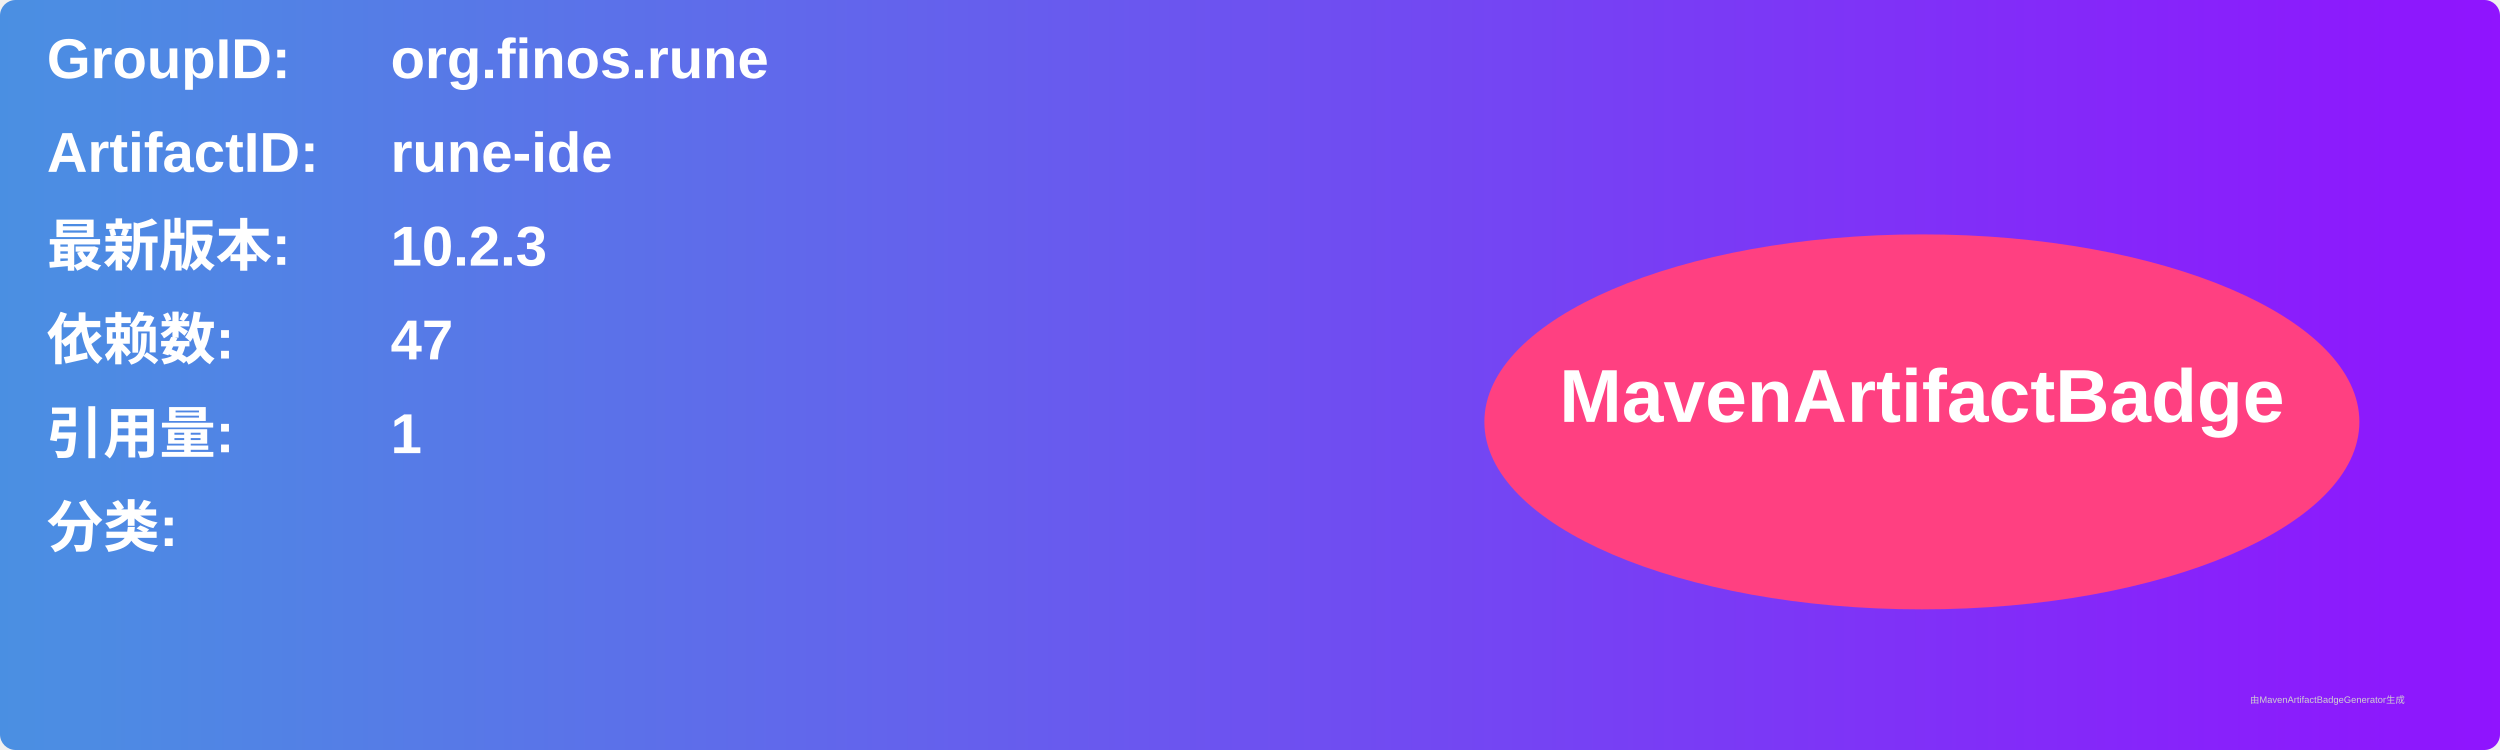
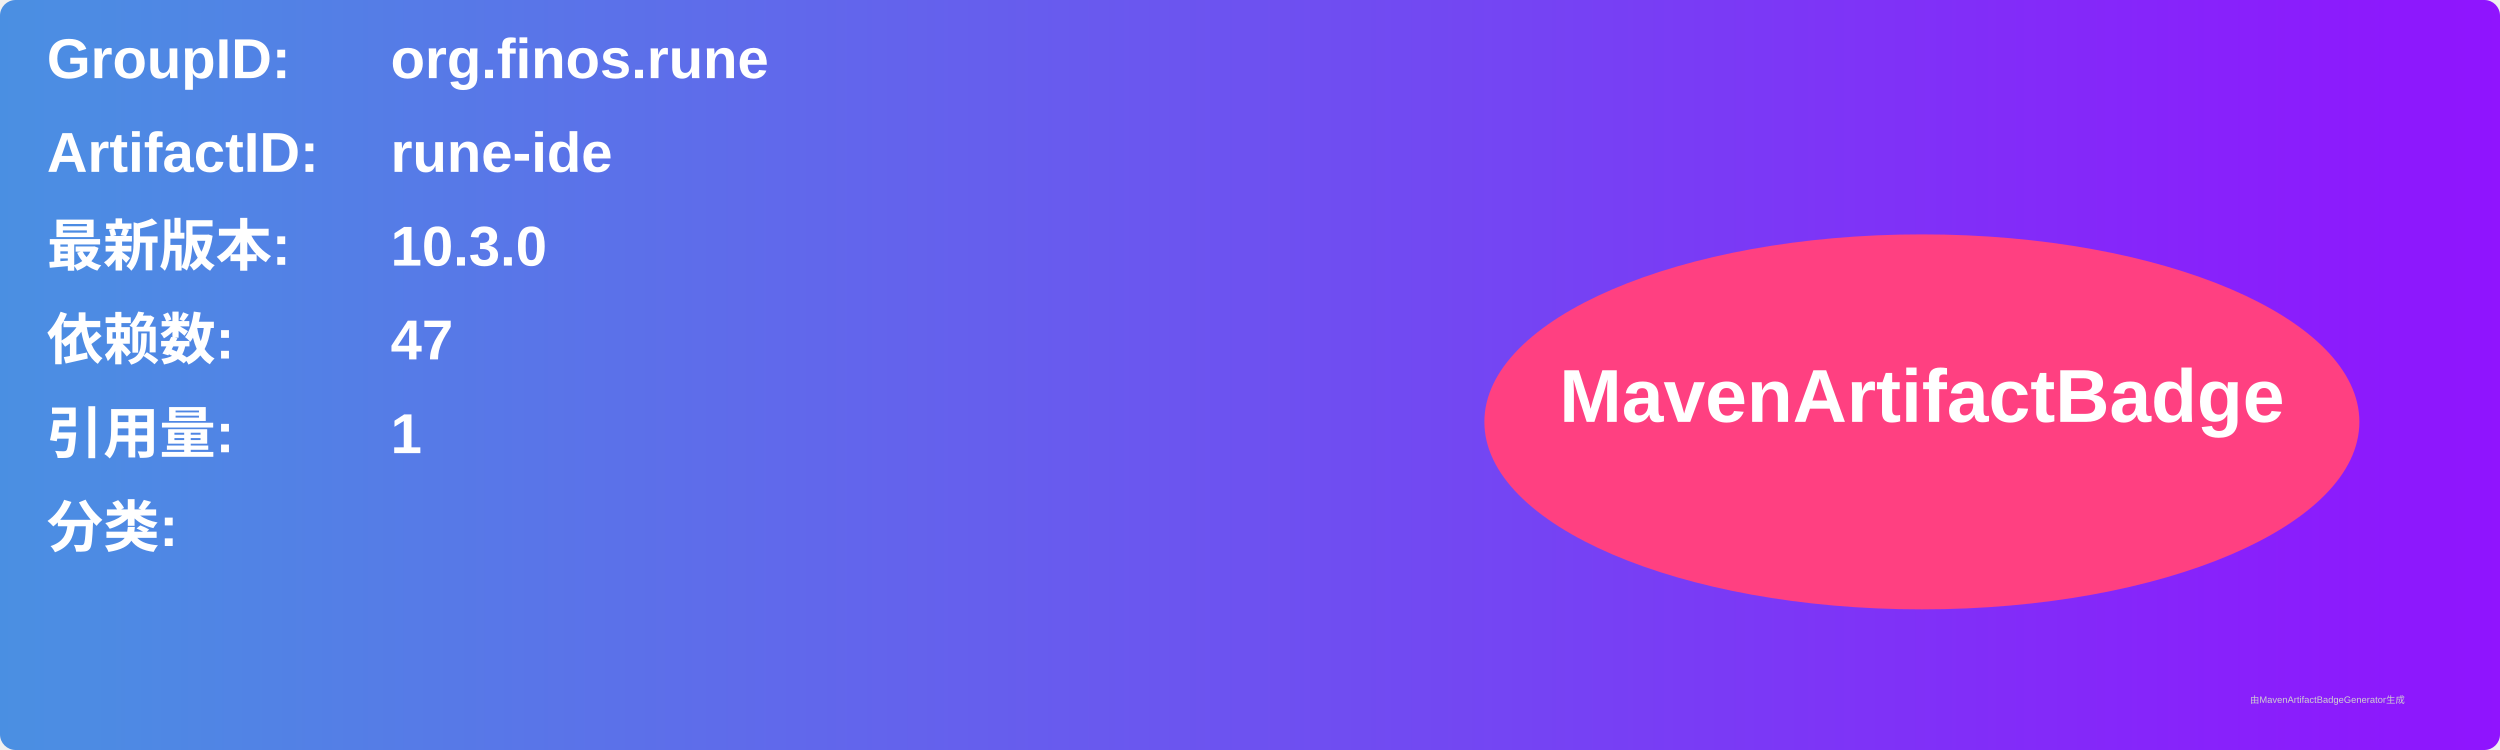
<svg xmlns="http://www.w3.org/2000/svg" width="800" height="240" viewBox="0 0 800 240">
  <linearGradient id="grad" x1="0%" y1="0%" x2="100%" y2="0%">
    <stop offset="0%" stop-color="#4a90e2" />
    <stop offset="100%" stop-color="#9013fe" />
  </linearGradient>
  <rect width="100%" height="100%" rx="5" ry="5" fill="url(#grad)" />
  <g transform="translate(15, 15)">
    <text x="0" y="10" font-family="Arial" font-size="18" fill="white" font-weight="bold" width="260">GroupID:</text>
    <text x="110" y="10" font-family="Arial" font-size="18" fill="white" font-weight="bold" width="460">org.finos.rune</text>
    <text x="0" y="40" font-family="Arial" font-size="18" fill="white" font-weight="bold" width="260">ArtifactID:</text>
    <text x="110" y="40" font-family="Arial" font-size="18" fill="white" font-weight="bold" width="460">rune-ide</text>
    <text x="0" y="70" font-family="Arial" font-size="18" fill="white" font-weight="bold">最新版本:</text>
    <text x="110" y="70" font-family="Arial" font-size="18" fill="white" font-weight="bold">
-       <tspan font-weight="bold">10.2.3</tspan>
+       <tspan font-weight="bold">10.3.0</tspan>
    </text>
    <text x="0" y="100" font-family="Arial" font-size="18" fill="white" font-weight="bold">依赖数: </text>
    <text x="110" y="100" font-family="Arial" font-size="18" fill="white">
      <tspan font-weight="bold">47</tspan>
    </text>
    <text x="0" y="130" font-family="Arial" font-size="18" fill="white" font-weight="bold">引用量: </text>
    <text x="110" y="130" font-family="Arial" font-size="18" fill="white">
      <tspan font-weight="bold">1</tspan>
    </text>
    <text x="0" y="160" font-family="Arial" font-size="18" fill="white" font-weight="bold">分类:</text>
    <text x="10" y="190" font-family="Arial" font-size="10" fill="white">
      <tspan font-weight="bold" />
    </text>
    <ellipse cx="600" cy="120" rx="140" ry="60" fill="#ff4081" />
    <text x="600" y="120" text-anchor="middle" font-family="Arial" font-size="24" fill="white" font-weight="bold">MavenArtifactBadge</text>
  </g>
  <text x="720" y="225" font-family="Arial" font-size="3" fill="#d0d0d0">由MavenArtifactBadgeGenerator生成</text>
</svg>
